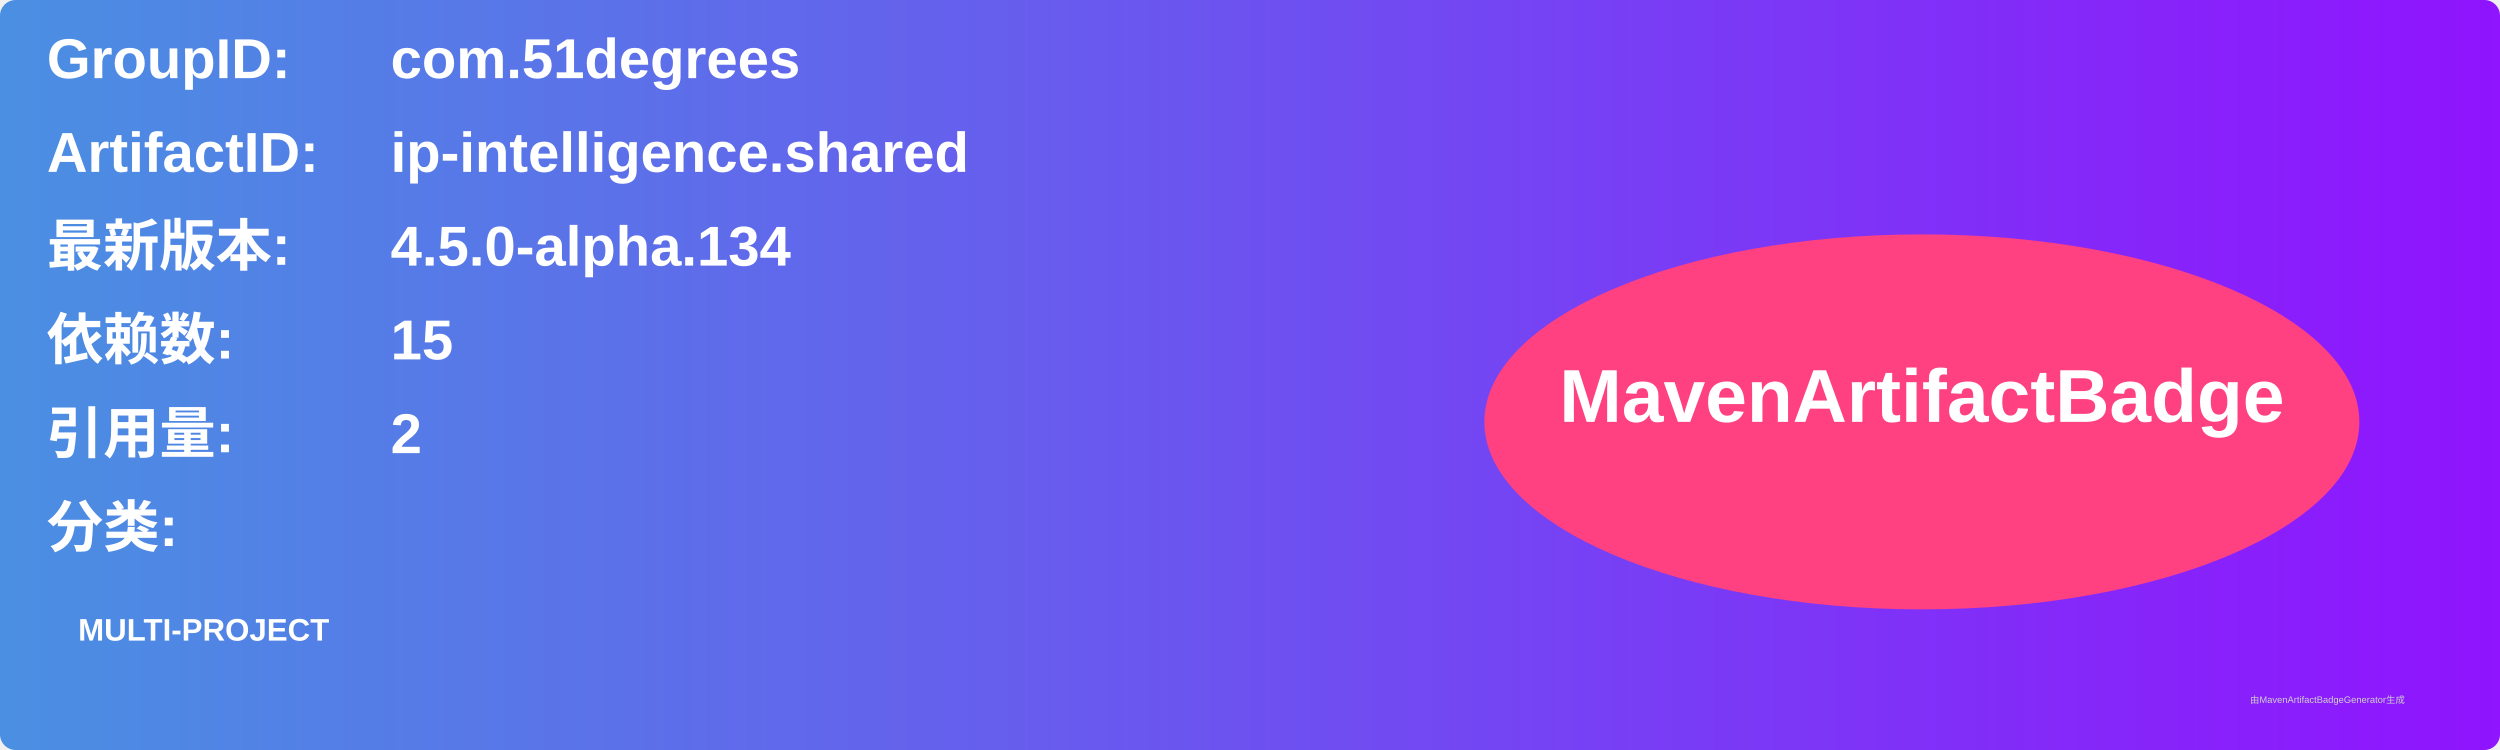
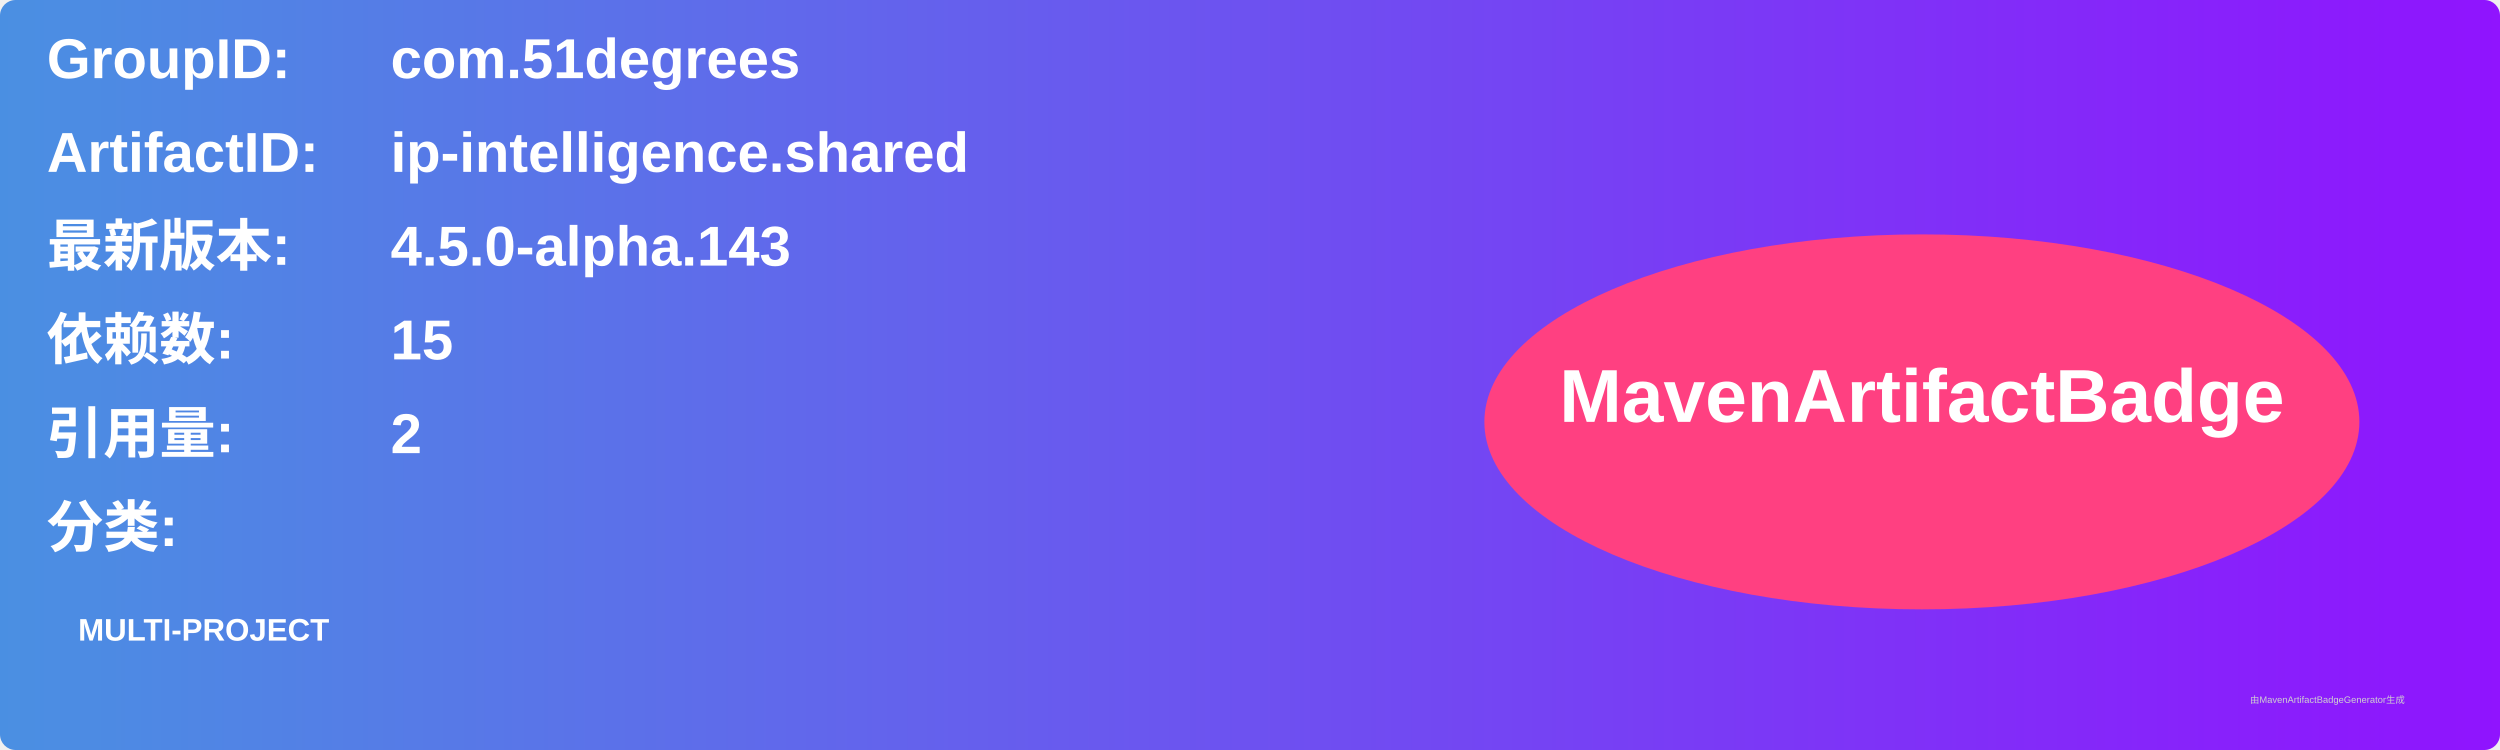
<svg xmlns="http://www.w3.org/2000/svg" width="800" height="240" viewBox="0 0 800 240">
  <linearGradient id="grad" x1="0%" y1="0%" x2="100%" y2="0%">
    <stop offset="0%" stop-color="#4a90e2" />
    <stop offset="100%" stop-color="#9013fe" />
  </linearGradient>
  <rect width="100%" height="100%" rx="5" ry="5" fill="url(#grad)" />
  <g transform="translate(15, 15)">
    <text x="0" y="10" font-family="Arial" font-size="18" fill="white" font-weight="bold" width="260">GroupID:</text>
    <text x="110" y="10" font-family="Arial" font-size="18" fill="white" font-weight="bold" width="460">com.51degrees</text>
    <text x="0" y="40" font-family="Arial" font-size="18" fill="white" font-weight="bold" width="260">ArtifactID:</text>
    <text x="110" y="40" font-family="Arial" font-size="18" fill="white" font-weight="bold" width="460">ip-intelligence.shared</text>
    <text x="0" y="70" font-family="Arial" font-size="18" fill="white" font-weight="bold">最新版本:</text>
    <text x="110" y="70" font-family="Arial" font-size="18" fill="white" font-weight="bold">
-       <tspan font-weight="bold">4.5.0-alpha.134</tspan>
+       <tspan font-weight="bold">4.5.0-alpha.143</tspan>
    </text>
    <text x="0" y="100" font-family="Arial" font-size="18" fill="white" font-weight="bold">依赖数: </text>
    <text x="110" y="100" font-family="Arial" font-size="18" fill="white">
      <tspan font-weight="bold">15</tspan>
    </text>
    <text x="0" y="130" font-family="Arial" font-size="18" fill="white" font-weight="bold">引用量: </text>
    <text x="110" y="130" font-family="Arial" font-size="18" fill="white">
      <tspan font-weight="bold">2</tspan>
    </text>
    <text x="0" y="160" font-family="Arial" font-size="18" fill="white" font-weight="bold">分类:</text>
    <text x="10" y="190" font-family="Arial" font-size="10" fill="white">
      <tspan font-weight="bold">MULTI-PROJECT</tspan>
    </text>
    <ellipse cx="600" cy="120" rx="140" ry="60" fill="#ff4081" />
    <text x="600" y="120" text-anchor="middle" font-family="Arial" font-size="24" fill="white" font-weight="bold">MavenArtifactBadge</text>
  </g>
  <text x="720" y="225" font-family="Arial" font-size="3" fill="#d0d0d0">由MavenArtifactBadgeGenerator生成</text>
</svg>
